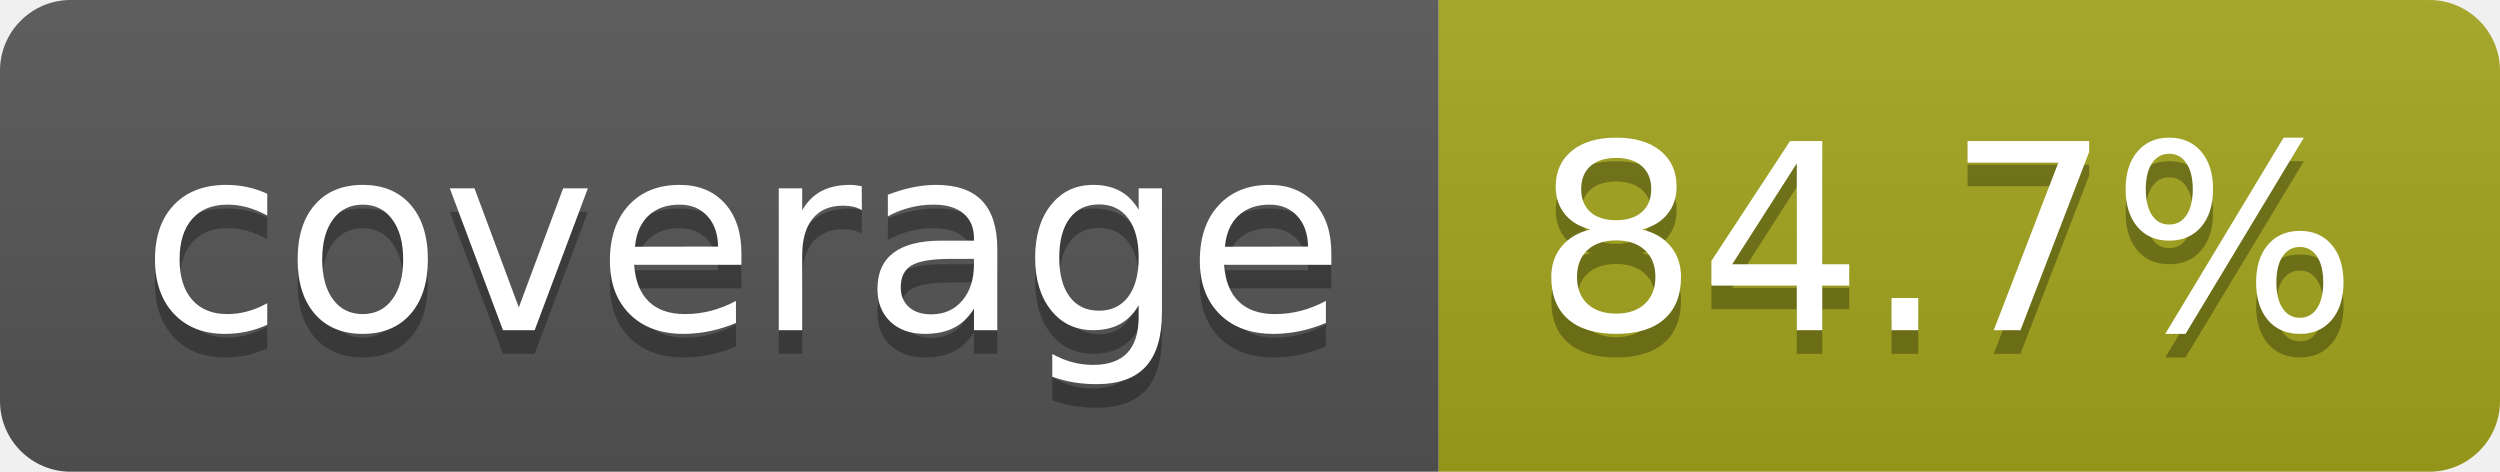
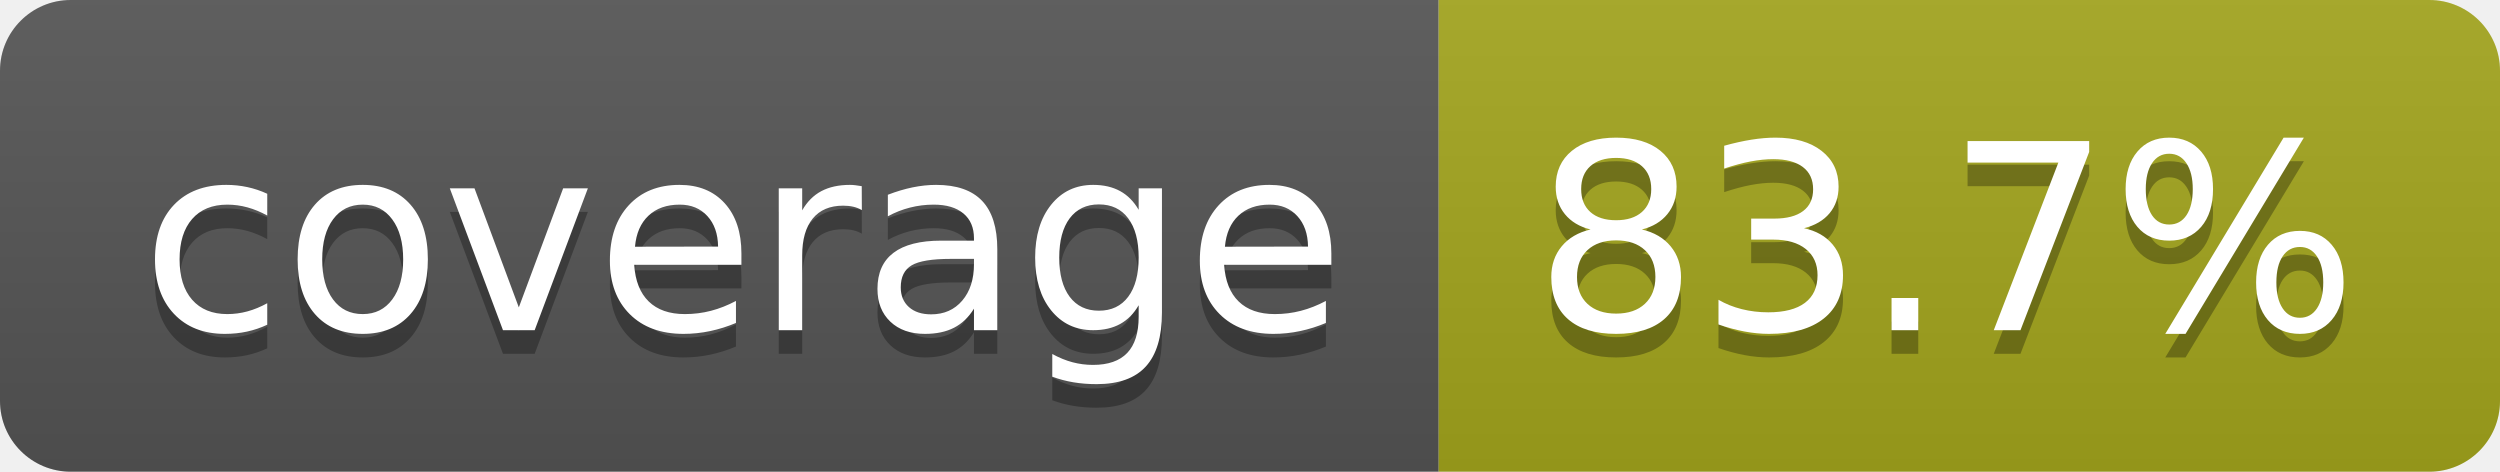
- <svg xmlns="http://www.w3.org/2000/svg" width="106" height="20" role="img" aria-label="coverage: 84.7%">
+ <svg xmlns="http://www.w3.org/2000/svg" width="106" height="20" role="img" aria-label="coverage: 83.7%">
  <linearGradient id="s" x2="0" y2="100%">
    <stop offset="0" stop-color="#bbb" stop-opacity=".1" />
    <stop offset="1" stop-opacity=".1" />
  </linearGradient>
  <clipPath id="r">
    <rect width="106" height="20" rx="3" fill="#fff" />
  </clipPath>
  <g clip-path="url(#r)">
    <rect width="61" height="20" fill="#555" />
    <rect x="61" width="45" height="20" fill="#a4a61d" />
    <rect width="106" height="20" fill="url(#s)" />
  </g>
  <g fill="#fff" text-anchor="middle" font-family="Verdana,Geneva,DejaVu Sans,sans-serif" text-rendering="geometricPrecision" font-size="110">
    <text aria-hidden="true" x="315" y="150" fill="#010101" fill-opacity=".3" transform="scale(.1)" textLength="510">coverage</text>
    <text x="315" y="140" transform="scale(.1)" fill="#fff" textLength="510">coverage</text>
-     <text aria-hidden="true" x="825" y="150" fill="#010101" fill-opacity=".3" transform="scale(.1)" textLength="350">84.7%</text>
-     <text x="825" y="140" transform="scale(.1)" fill="#fff" textLength="350">84.7%</text>
+     <text aria-hidden="true" x="825" y="150" fill="#010101" fill-opacity=".3" transform="scale(.1)" textLength="350">83.7%</text>
+     <text x="825" y="140" transform="scale(.1)" fill="#fff" textLength="350">83.7%</text>
  </g>
</svg>
